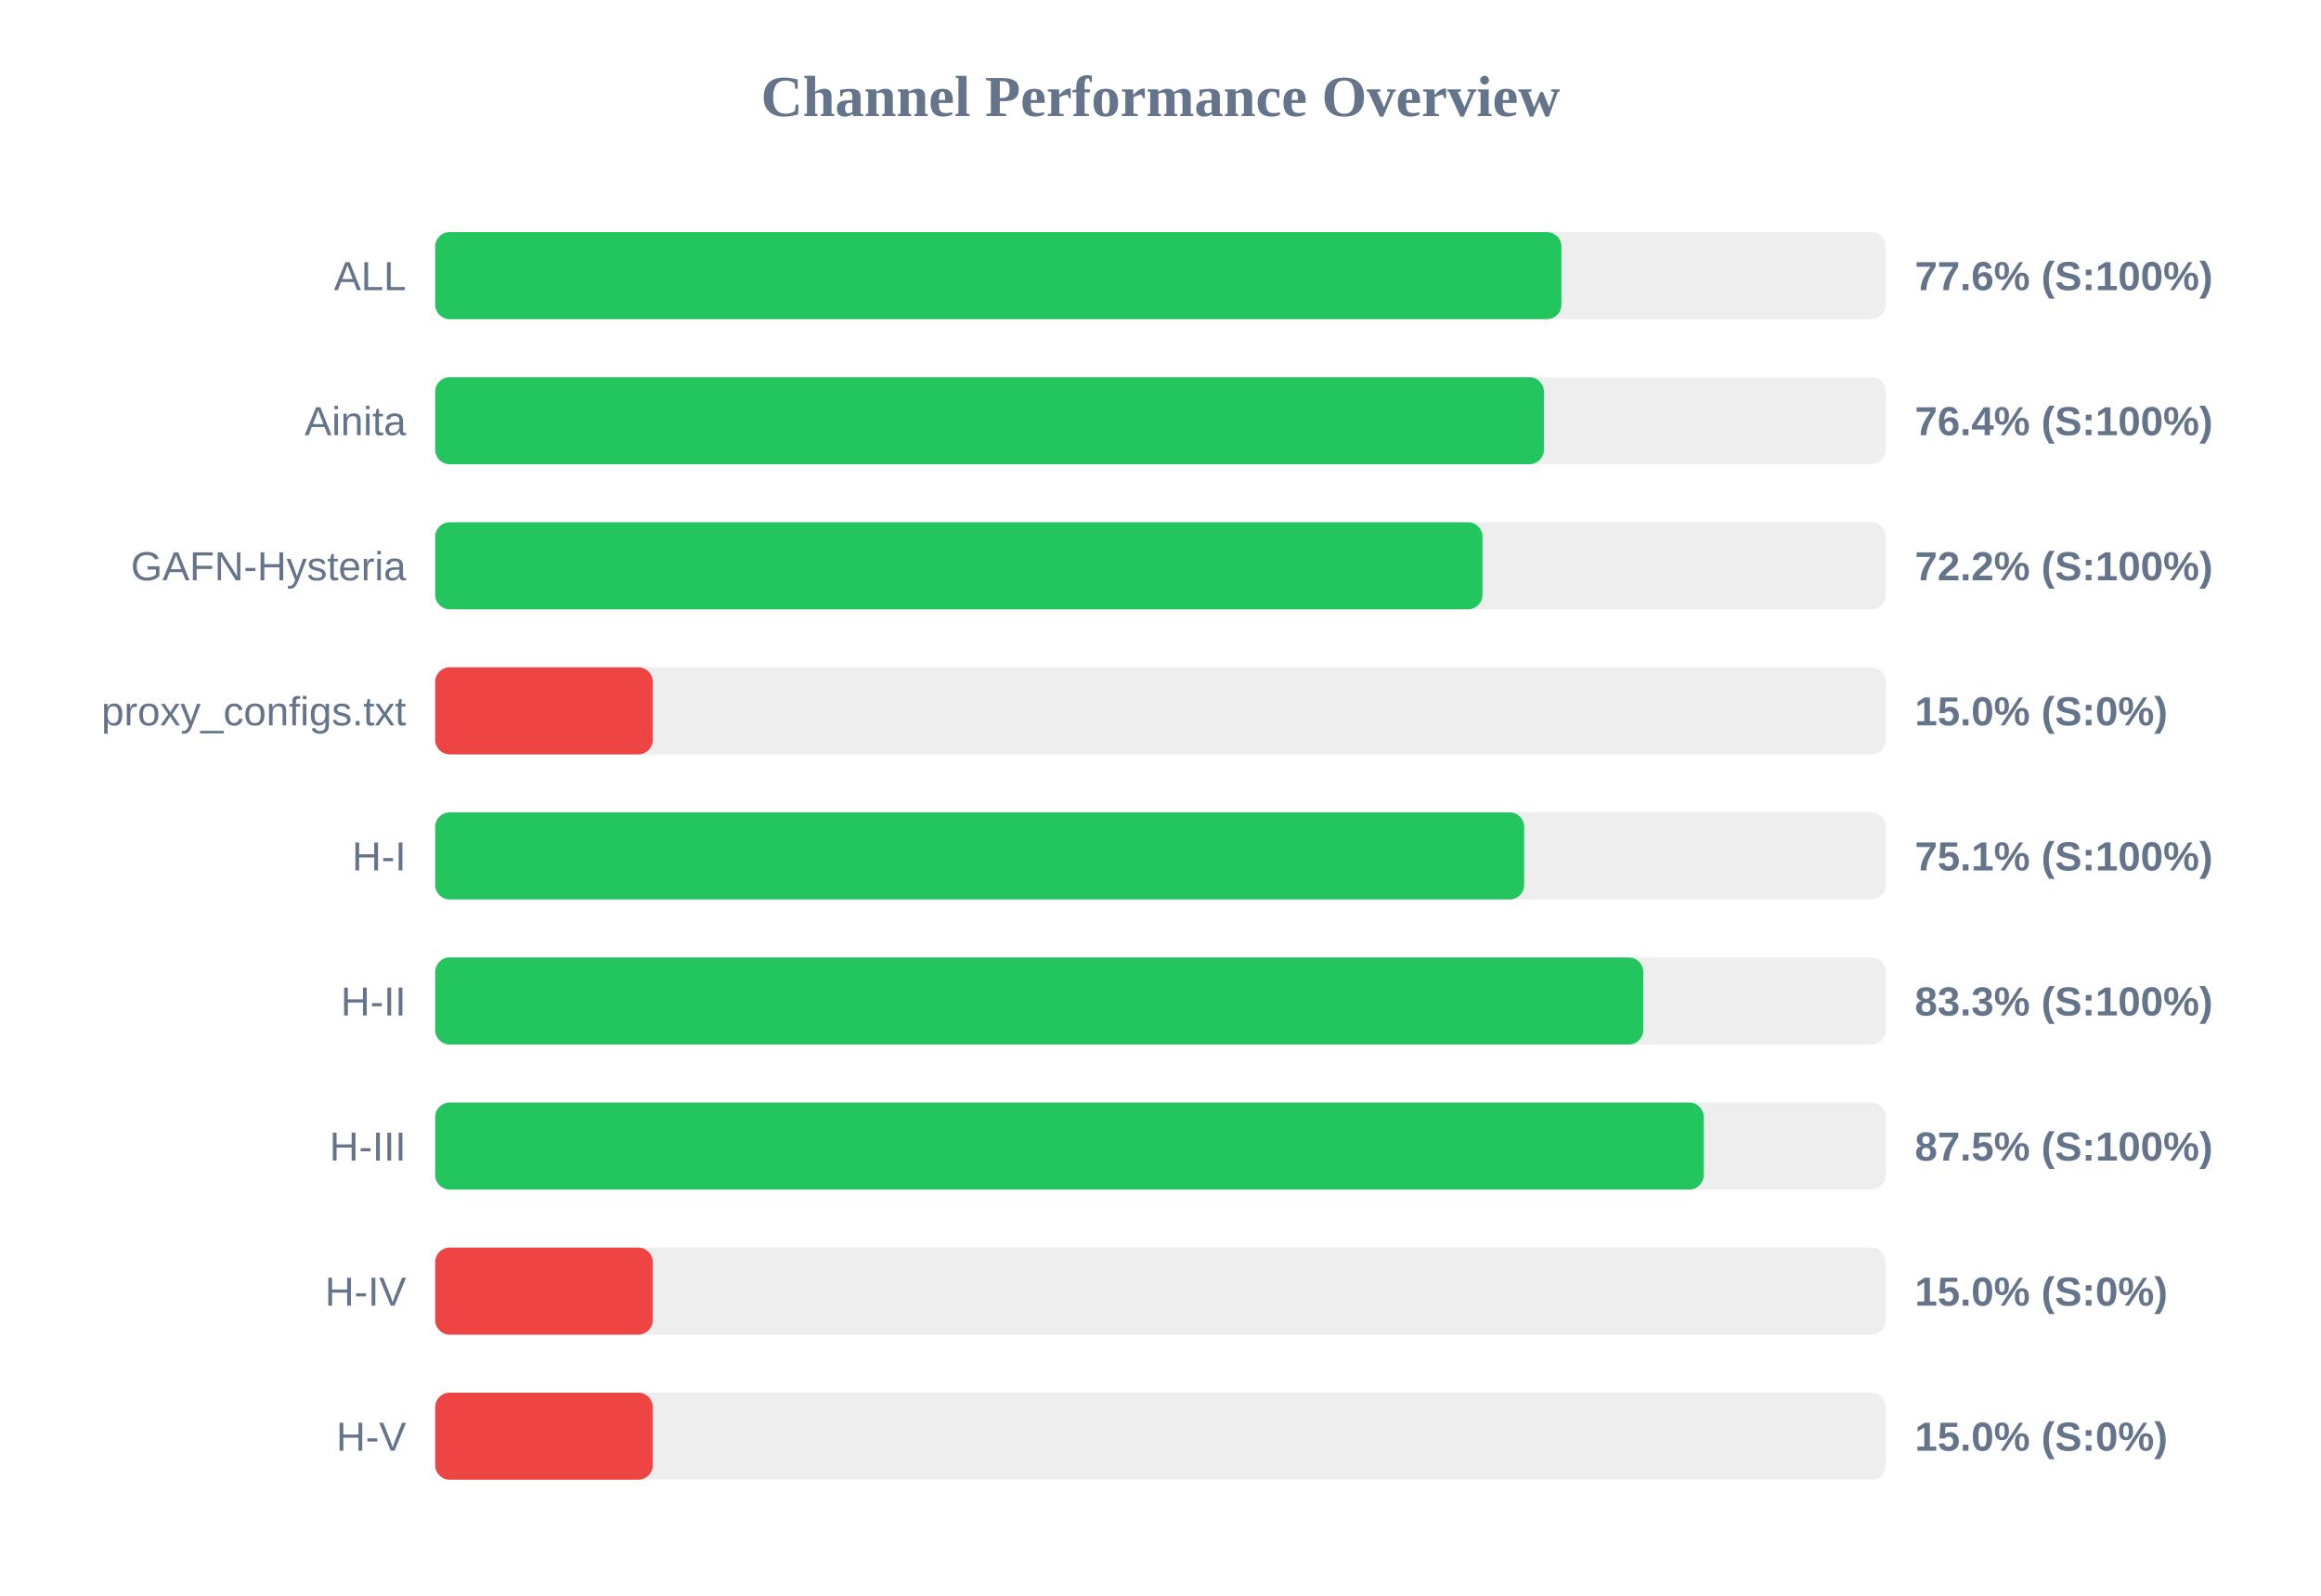
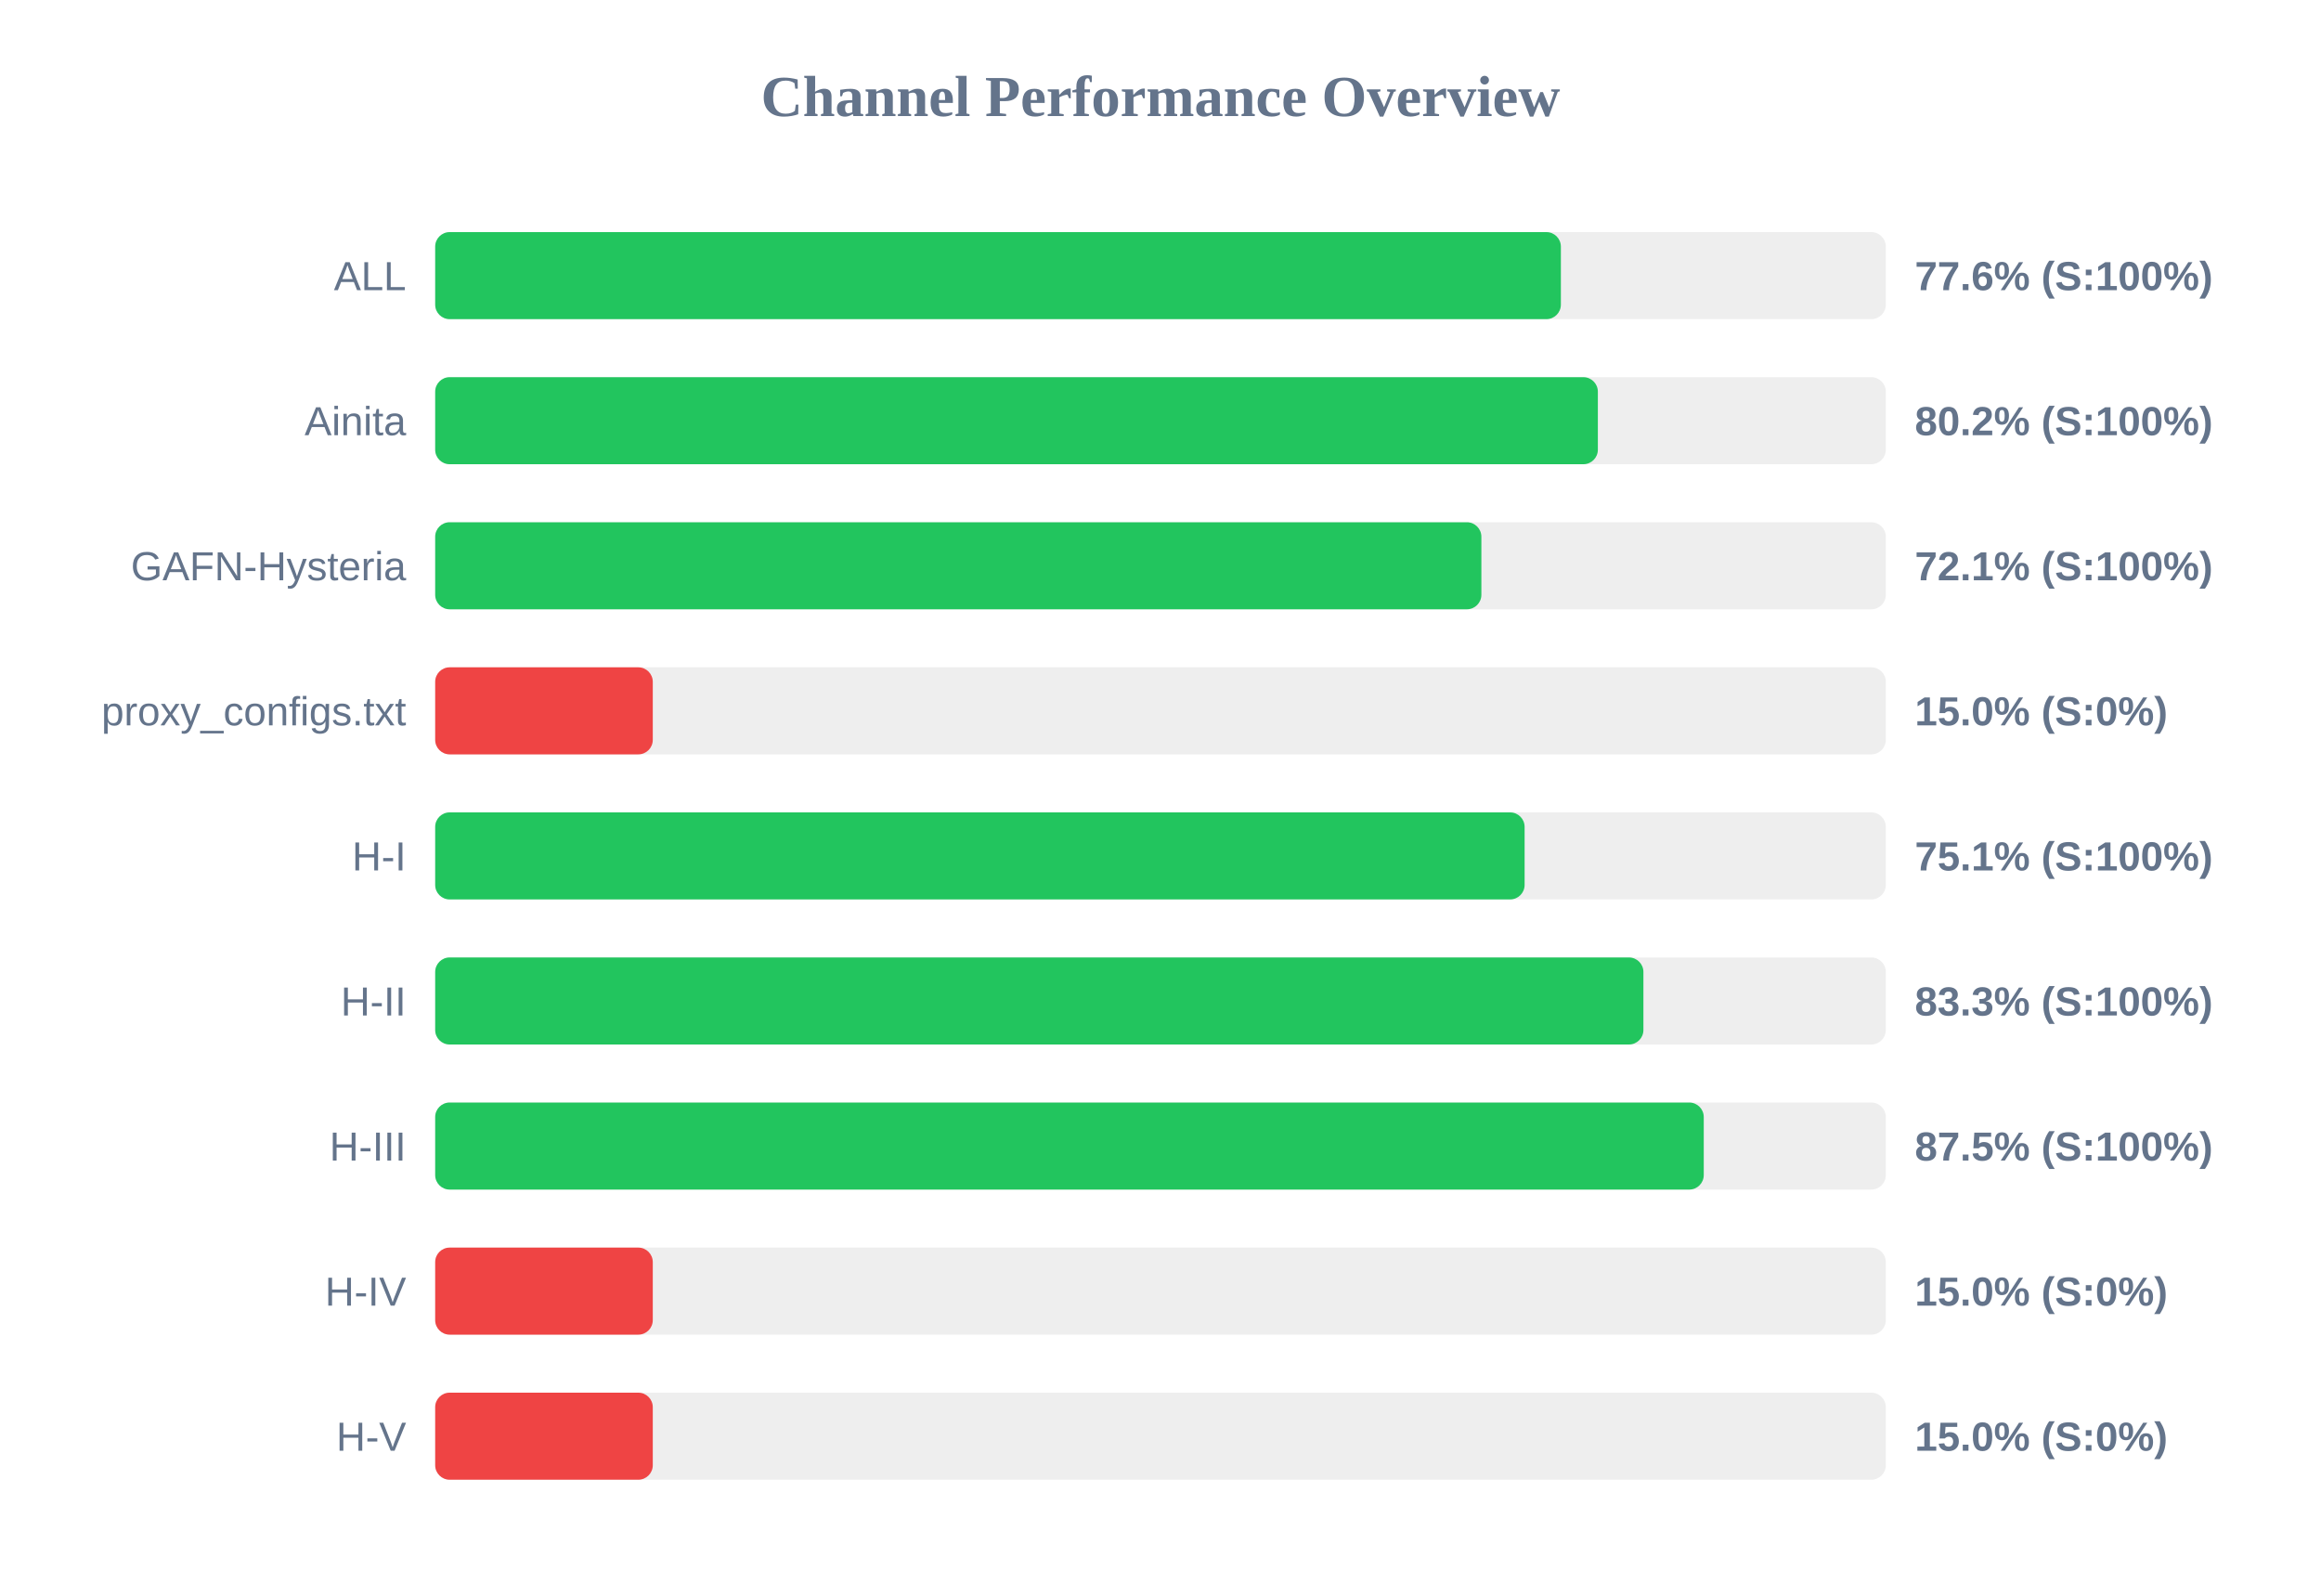
<svg xmlns="http://www.w3.org/2000/svg" width="800" height="550" version="1.1">
  <style>
        .row { font: 14px Arial; fill: #64748b; }
        .score { font: bold 14px Arial; fill: #64748b; }
    </style>
  <text x="400" y="40" text-anchor="middle" font-size="20px" font-weight="bold" fill="#64748b">Channel Performance Overview</text>
  <rect x="150" y="80" width="500" height="30" fill="#eee" rx="5" />
-   <rect x="150" y="80" width="388.2" height="30" fill="#22c55e" rx="5" />
+   <rect x="150" y="80" width="388.0" height="30" fill="#22c55e" rx="5" />
  <text x="140" y="100" text-anchor="end" class="row">ALL</text>
  <text x="660" y="100" text-anchor="start" class="score">77.6% (S:100%)</text>
  <rect x="150" y="130" width="500" height="30" fill="#eee" rx="5" />
-   <rect x="150" y="130" width="382.15" height="30" fill="#22c55e" rx="5" />
+   <rect x="150" y="130" width="400.75" height="30" fill="#22c55e" rx="5" />
  <text x="140" y="150" text-anchor="end" class="row">Ainita</text>
-   <text x="660" y="150" text-anchor="start" class="score">76.4% (S:100%)</text>
+   <text x="660" y="150" text-anchor="start" class="score">80.2% (S:100%)</text>
  <rect x="150" y="180" width="500" height="30" fill="#eee" rx="5" />
-   <rect x="150" y="180" width="361.0" height="30" fill="#22c55e" rx="5" />
+   <rect x="150" y="180" width="360.6" height="30" fill="#22c55e" rx="5" />
  <text x="140" y="200" text-anchor="end" class="row">GAFN-Hysteria</text>
-   <text x="660" y="200" text-anchor="start" class="score">72.2% (S:100%)</text>
+   <text x="660" y="200" text-anchor="start" class="score">72.1% (S:100%)</text>
  <rect x="150" y="230" width="500" height="30" fill="#eee" rx="5" />
  <rect x="150" y="230" width="75.0" height="30" fill="#ef4444" rx="5" />
  <text x="140" y="250" text-anchor="end" class="row">proxy_configs.txt</text>
  <text x="660" y="250" text-anchor="start" class="score">15.0% (S:0%)</text>
  <rect x="150" y="280" width="500" height="30" fill="#eee" rx="5" />
-   <rect x="150" y="280" width="375.35" height="30" fill="#22c55e" rx="5" />
+   <rect x="150" y="280" width="375.5" height="30" fill="#22c55e" rx="5" />
  <text x="140" y="300" text-anchor="end" class="row">H-I</text>
  <text x="660" y="300" text-anchor="start" class="score">75.1% (S:100%)</text>
  <rect x="150" y="330" width="500" height="30" fill="#eee" rx="5" />
-   <rect x="150" y="330" width="416.4" height="30" fill="#22c55e" rx="5" />
+   <rect x="150" y="330" width="416.45" height="30" fill="#22c55e" rx="5" />
  <text x="140" y="350" text-anchor="end" class="row">H-II</text>
  <text x="660" y="350" text-anchor="start" class="score">83.3% (S:100%)</text>
  <rect x="150" y="380" width="500" height="30" fill="#eee" rx="5" />
  <rect x="150" y="380" width="437.25" height="30" fill="#22c55e" rx="5" />
  <text x="140" y="400" text-anchor="end" class="row">H-III</text>
  <text x="660" y="400" text-anchor="start" class="score">87.5% (S:100%)</text>
  <rect x="150" y="430" width="500" height="30" fill="#eee" rx="5" />
  <rect x="150" y="430" width="75.0" height="30" fill="#ef4444" rx="5" />
  <text x="140" y="450" text-anchor="end" class="row">H-IV</text>
  <text x="660" y="450" text-anchor="start" class="score">15.0% (S:0%)</text>
  <rect x="150" y="480" width="500" height="30" fill="#eee" rx="5" />
  <rect x="150" y="480" width="75.0" height="30" fill="#ef4444" rx="5" />
  <text x="140" y="500" text-anchor="end" class="row">H-V</text>
  <text x="660" y="500" text-anchor="start" class="score">15.0% (S:0%)</text>
</svg>
